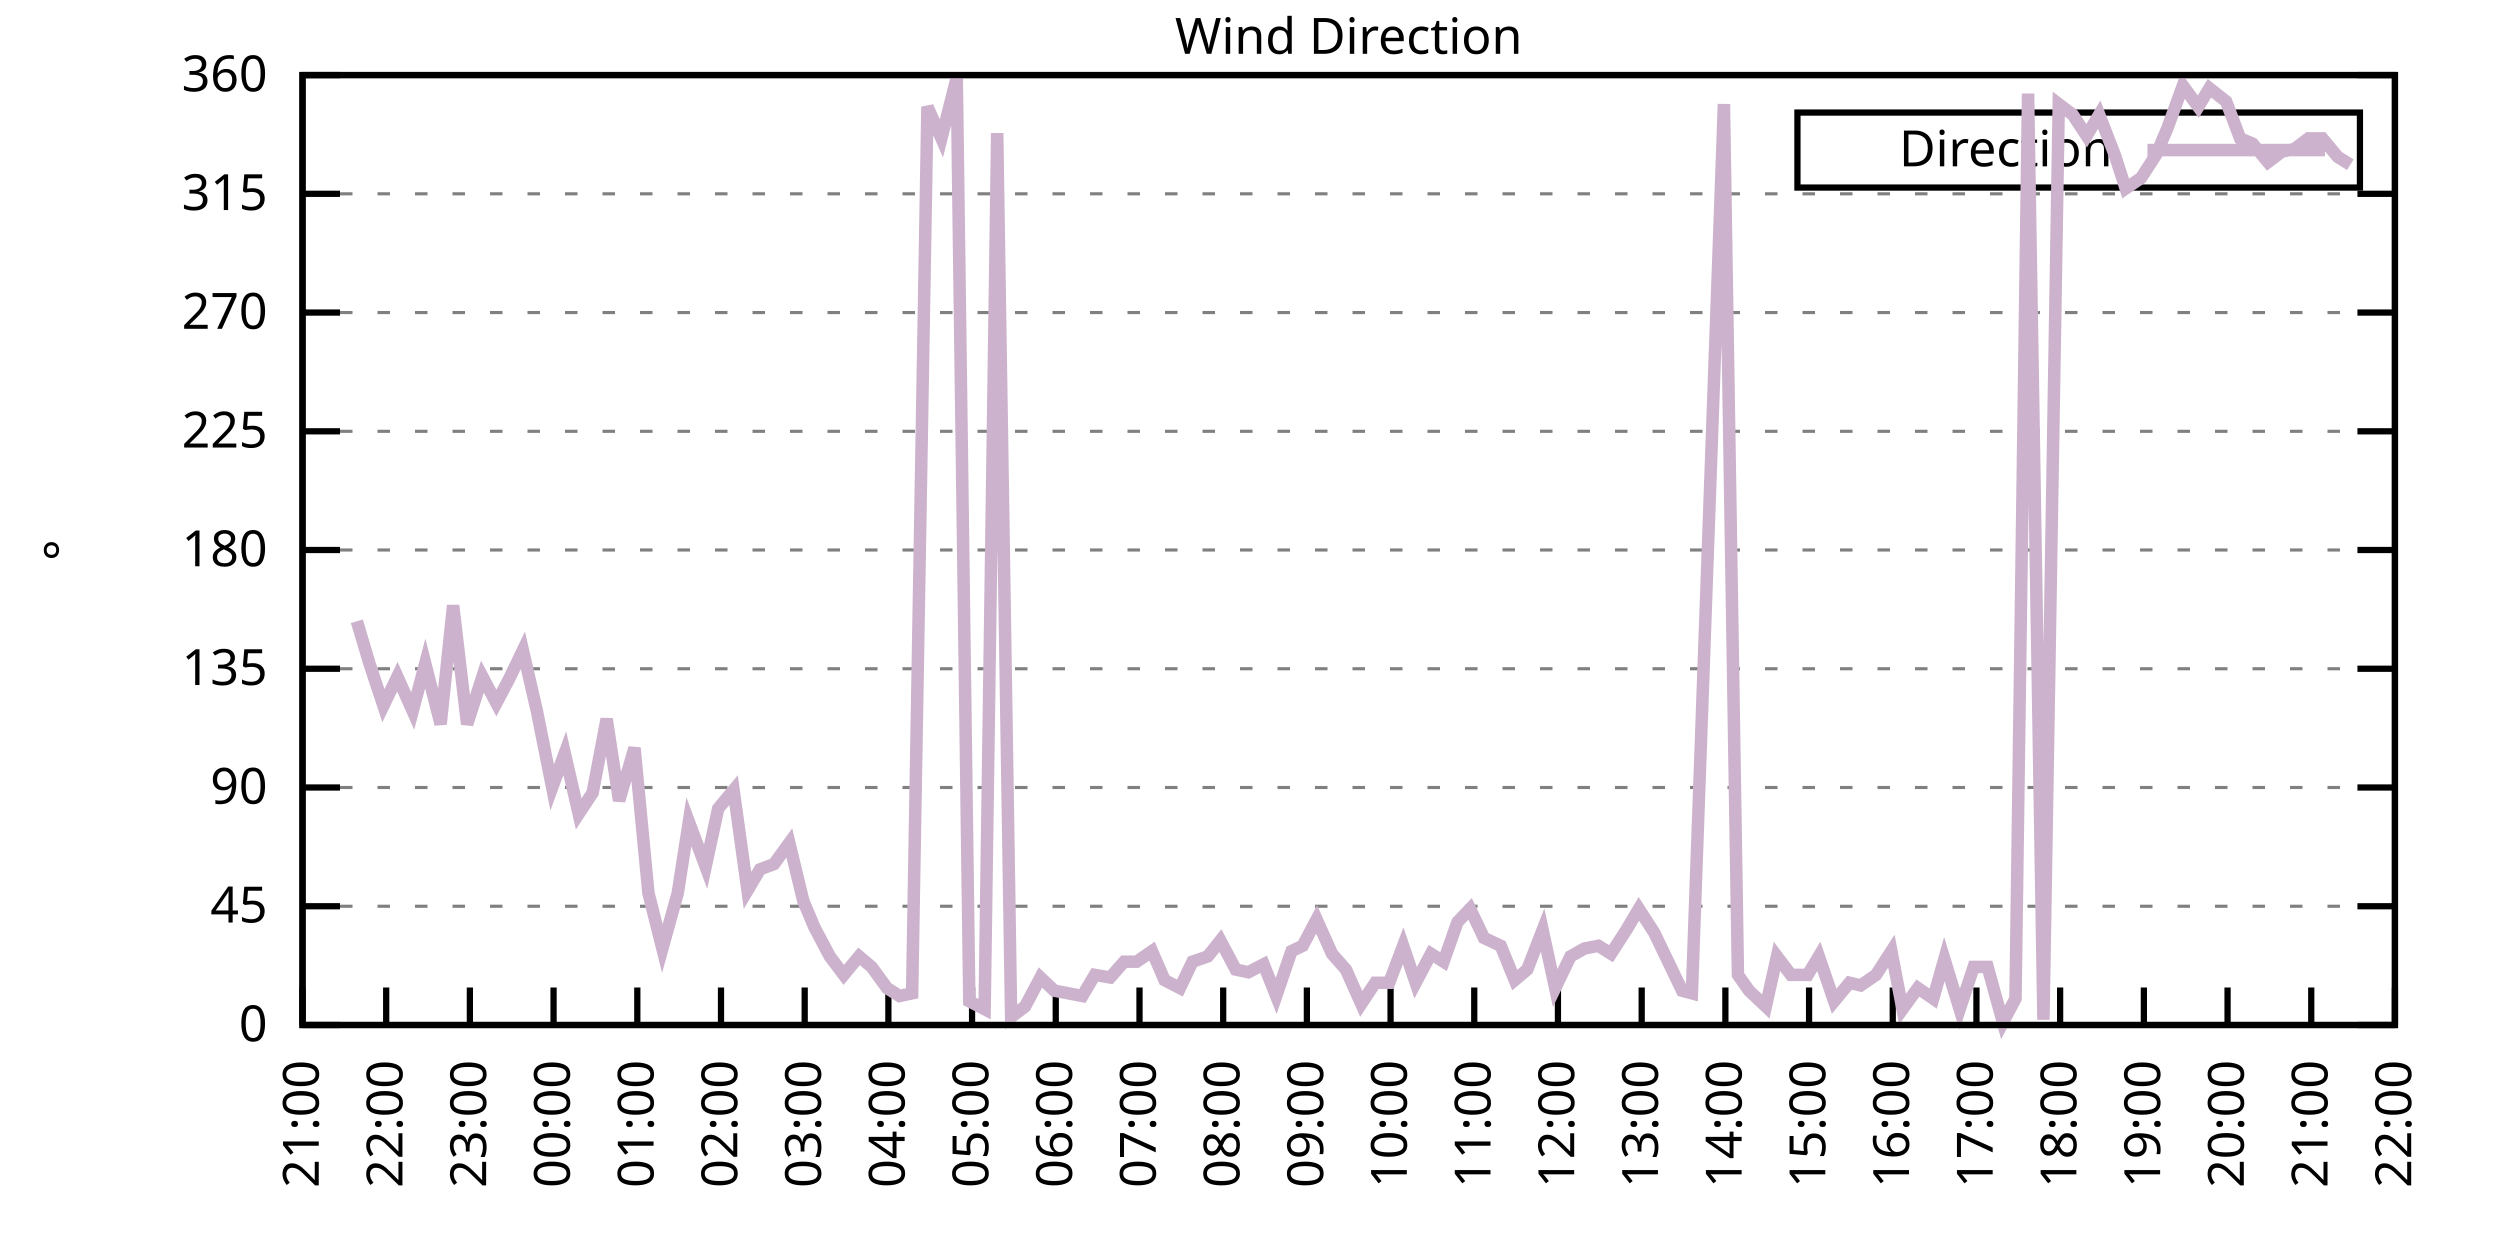
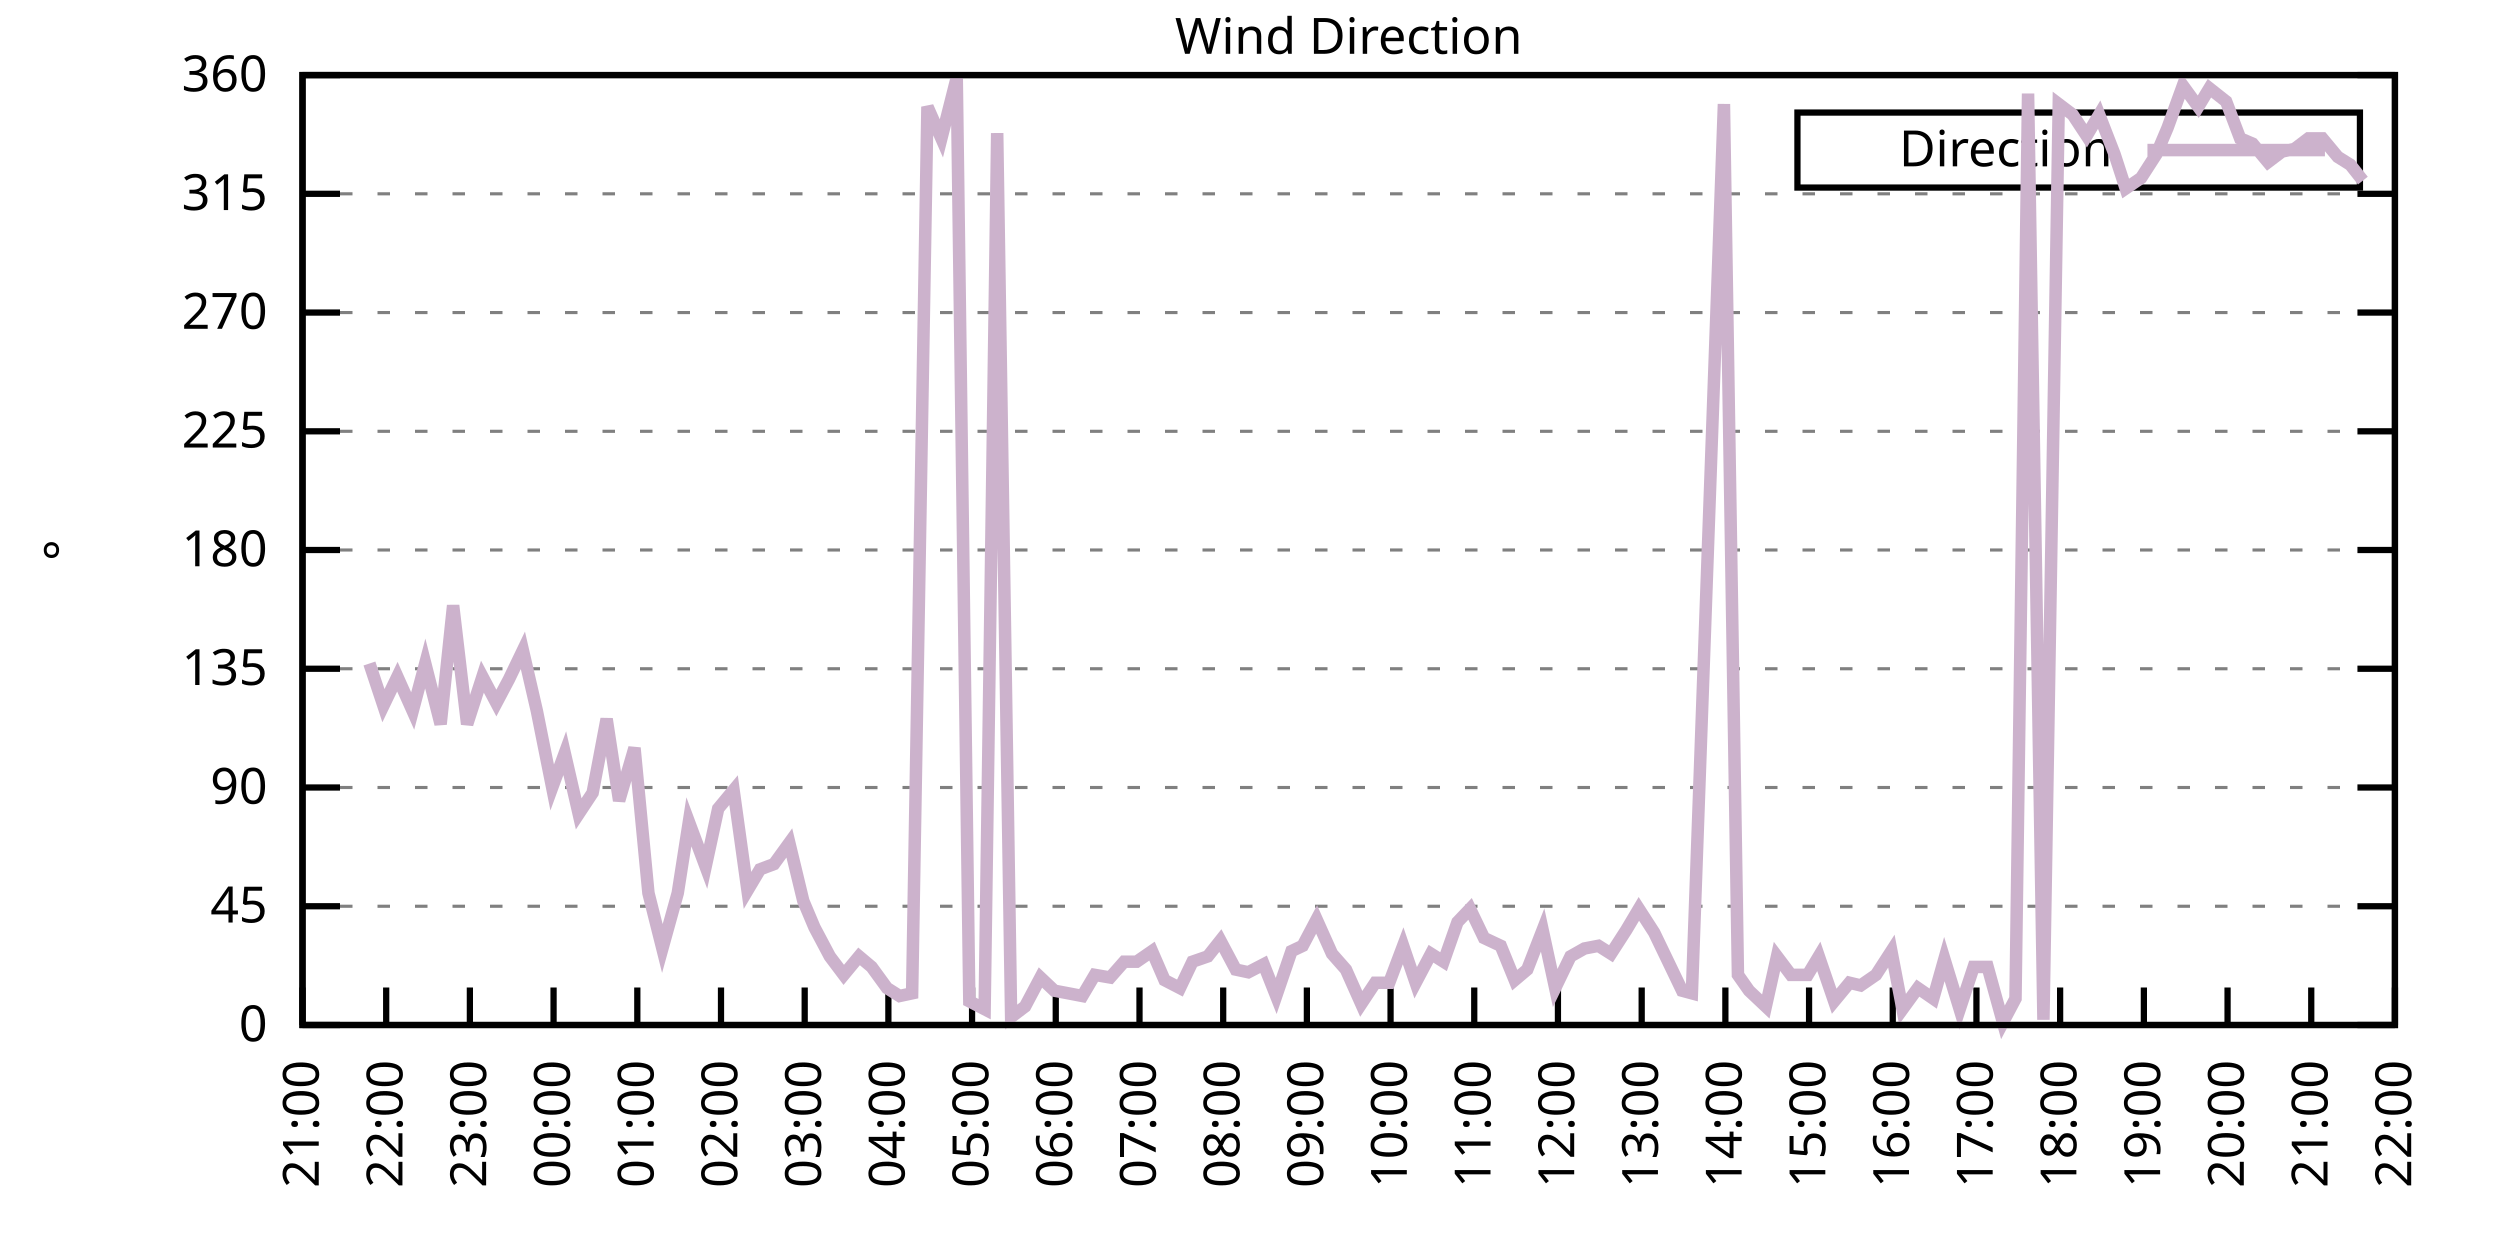
<svg xmlns="http://www.w3.org/2000/svg" xmlns:xlink="http://www.w3.org/1999/xlink" width="400" height="200" viewBox="0 0 400 200">
  <g id="gnuplot_canvas">
    <rect x="0" y="0" width="400" height="200" fill="none" />
    <defs>
      <circle id="gpDot" r="0.5" stroke-width="0.5" stroke="currentColor" />
      <path id="gpPt0" stroke-width="0.333" stroke="currentColor" d="M-1,0 h2 M0,-1 v2" />
      <path id="gpPt1" stroke-width="0.333" stroke="currentColor" d="M-1,-1 L1,1 M1,-1 L-1,1" />
      <path id="gpPt2" stroke-width="0.333" stroke="currentColor" d="M-1,0 L1,0 M0,-1 L0,1 M-1,-1 L1,1 M-1,1 L1,-1" />
      <rect id="gpPt3" stroke-width="0.333" stroke="currentColor" x="-1" y="-1" width="2" height="2" />
      <rect id="gpPt4" stroke-width="0.333" stroke="currentColor" fill="currentColor" x="-1" y="-1" width="2" height="2" />
      <circle id="gpPt5" stroke-width="0.333" stroke="currentColor" cx="0" cy="0" r="1" />
      <use xlink:href="#gpPt5" id="gpPt6" fill="currentColor" stroke="none" />
      <path id="gpPt7" stroke-width="0.333" stroke="currentColor" d="M0,-1.33 L-1.33,0.67 L1.33,0.67 z" />
      <use xlink:href="#gpPt7" id="gpPt8" fill="currentColor" stroke="none" />
      <use xlink:href="#gpPt7" id="gpPt9" stroke="currentColor" transform="rotate(180)" />
      <use xlink:href="#gpPt9" id="gpPt10" fill="currentColor" stroke="none" />
      <use xlink:href="#gpPt3" id="gpPt11" stroke="currentColor" transform="rotate(45)" />
      <use xlink:href="#gpPt11" id="gpPt12" fill="currentColor" stroke="none" />
      <path id="gpPt13" stroke-width="0.333" stroke="currentColor" d="M0,1.330 L1.265,0.411 L0.782,-1.067 L-0.782,-1.076 L-1.265,0.411 z" />
      <use xlink:href="#gpPt13" id="gpPt14" fill="currentColor" stroke="none" />
      <filter id="textbox" filterUnits="objectBoundingBox" x="0" y="0" height="1" width="1">
        <feFlood flood-color="white" flood-opacity="1" result="bgnd" />
        <feComposite in="SourceGraphic" in2="bgnd" operator="atop" />
      </filter>
      <filter id="greybox" filterUnits="objectBoundingBox" x="0" y="0" height="1" width="1">
        <feFlood flood-color="lightgrey" flood-opacity="1" result="grey" />
        <feComposite in="SourceGraphic" in2="grey" operator="atop" />
      </filter>
    </defs>
    <g fill="none" color="white" stroke="currentColor" stroke-width="1.00" stroke-linecap="butt" stroke-linejoin="miter">
</g>
    <g fill="none" color="black" stroke="currentColor" stroke-width="1.00" stroke-linecap="butt" stroke-linejoin="miter">
      <g stroke="none" shape-rendering="crispEdges">
        <polygon fill="rgb(255, 255, 255)" points="48.40,164.00 383.18,164.00 383.18,12.02 48.40,12.02 " />
      </g>
    </g>
    <g fill="none" color="black" stroke="currentColor" stroke-width="1.00" stroke-linecap="butt" stroke-linejoin="miter">
</g>
    <g fill="none" color="black" stroke="black" stroke-width="0.50" stroke-linecap="butt" stroke-linejoin="miter">
</g>
    <g fill="none" color="gray" stroke="currentColor" stroke-width="0.50" stroke-linecap="butt" stroke-linejoin="miter">
      <path stroke="gray" stroke-dasharray="2,4" class="gridline" d="M48.40,164.00 L383.19,164.00  " />
    </g>
    <g fill="none" color="gray" stroke="gray" stroke-width="1.00" stroke-linecap="butt" stroke-linejoin="miter">
</g>
    <g fill="none" color="black" stroke="currentColor" stroke-width="1.00" stroke-linecap="butt" stroke-linejoin="miter">
      <path stroke="black" d="M48.40,164.00 L54.40,164.00 M383.19,164.00 L377.19,164.00  " />
      <g transform="translate(42.80,166.60)" stroke="none" fill="black" font-family="Sans" font-size="8.00" text-anchor="end">
        <text>
          <tspan font-family="Sans"> 0</tspan>
        </text>
      </g>
    </g>
    <g fill="none" color="black" stroke="currentColor" stroke-width="1.00" stroke-linecap="butt" stroke-linejoin="miter">
</g>
    <g fill="none" color="black" stroke="black" stroke-width="0.50" stroke-linecap="butt" stroke-linejoin="miter">
</g>
    <g fill="none" color="gray" stroke="currentColor" stroke-width="0.50" stroke-linecap="butt" stroke-linejoin="miter">
      <path stroke="gray" stroke-dasharray="2,4" class="gridline" d="M48.40,145.00 L383.19,145.00  " />
    </g>
    <g fill="none" color="gray" stroke="gray" stroke-width="1.00" stroke-linecap="butt" stroke-linejoin="miter">
</g>
    <g fill="none" color="black" stroke="currentColor" stroke-width="1.00" stroke-linecap="butt" stroke-linejoin="miter">
      <path stroke="black" d="M48.40,145.00 L54.40,145.00 M383.19,145.00 L377.19,145.00  " />
      <g transform="translate(42.80,147.60)" stroke="none" fill="black" font-family="Sans" font-size="8.00" text-anchor="end">
        <text>
          <tspan font-family="Sans"> 45</tspan>
        </text>
      </g>
    </g>
    <g fill="none" color="black" stroke="currentColor" stroke-width="1.00" stroke-linecap="butt" stroke-linejoin="miter">
</g>
    <g fill="none" color="black" stroke="black" stroke-width="0.50" stroke-linecap="butt" stroke-linejoin="miter">
</g>
    <g fill="none" color="gray" stroke="currentColor" stroke-width="0.50" stroke-linecap="butt" stroke-linejoin="miter">
      <path stroke="gray" stroke-dasharray="2,4" class="gridline" d="M48.40,126.00 L383.19,126.00  " />
    </g>
    <g fill="none" color="gray" stroke="gray" stroke-width="1.00" stroke-linecap="butt" stroke-linejoin="miter">
</g>
    <g fill="none" color="black" stroke="currentColor" stroke-width="1.00" stroke-linecap="butt" stroke-linejoin="miter">
      <path stroke="black" d="M48.40,126.00 L54.40,126.00 M383.19,126.00 L377.19,126.00  " />
      <g transform="translate(42.80,128.60)" stroke="none" fill="black" font-family="Sans" font-size="8.00" text-anchor="end">
        <text>
          <tspan font-family="Sans"> 90</tspan>
        </text>
      </g>
    </g>
    <g fill="none" color="black" stroke="currentColor" stroke-width="1.00" stroke-linecap="butt" stroke-linejoin="miter">
</g>
    <g fill="none" color="black" stroke="black" stroke-width="0.50" stroke-linecap="butt" stroke-linejoin="miter">
</g>
    <g fill="none" color="gray" stroke="currentColor" stroke-width="0.50" stroke-linecap="butt" stroke-linejoin="miter">
      <path stroke="gray" stroke-dasharray="2,4" class="gridline" d="M48.40,107.00 L383.19,107.00  " />
    </g>
    <g fill="none" color="gray" stroke="gray" stroke-width="1.00" stroke-linecap="butt" stroke-linejoin="miter">
</g>
    <g fill="none" color="black" stroke="currentColor" stroke-width="1.00" stroke-linecap="butt" stroke-linejoin="miter">
      <path stroke="black" d="M48.40,107.00 L54.40,107.00 M383.19,107.00 L377.19,107.00  " />
      <g transform="translate(42.80,109.60)" stroke="none" fill="black" font-family="Sans" font-size="8.00" text-anchor="end">
        <text>
          <tspan font-family="Sans"> 135</tspan>
        </text>
      </g>
    </g>
    <g fill="none" color="black" stroke="currentColor" stroke-width="1.00" stroke-linecap="butt" stroke-linejoin="miter">
</g>
    <g fill="none" color="black" stroke="black" stroke-width="0.50" stroke-linecap="butt" stroke-linejoin="miter">
</g>
    <g fill="none" color="gray" stroke="currentColor" stroke-width="0.50" stroke-linecap="butt" stroke-linejoin="miter">
      <path stroke="gray" stroke-dasharray="2,4" class="gridline" d="M48.40,88.00 L383.19,88.00  " />
    </g>
    <g fill="none" color="gray" stroke="gray" stroke-width="1.00" stroke-linecap="butt" stroke-linejoin="miter">
</g>
    <g fill="none" color="black" stroke="currentColor" stroke-width="1.00" stroke-linecap="butt" stroke-linejoin="miter">
      <path stroke="black" d="M48.40,88.00 L54.40,88.00 M383.19,88.00 L377.19,88.00  " />
      <g transform="translate(42.80,90.60)" stroke="none" fill="black" font-family="Sans" font-size="8.00" text-anchor="end">
        <text>
          <tspan font-family="Sans"> 180</tspan>
        </text>
      </g>
    </g>
    <g fill="none" color="black" stroke="currentColor" stroke-width="1.00" stroke-linecap="butt" stroke-linejoin="miter">
</g>
    <g fill="none" color="black" stroke="black" stroke-width="0.50" stroke-linecap="butt" stroke-linejoin="miter">
</g>
    <g fill="none" color="gray" stroke="currentColor" stroke-width="0.50" stroke-linecap="butt" stroke-linejoin="miter">
      <path stroke="gray" stroke-dasharray="2,4" class="gridline" d="M48.40,69.01 L383.19,69.01  " />
    </g>
    <g fill="none" color="gray" stroke="gray" stroke-width="1.00" stroke-linecap="butt" stroke-linejoin="miter">
</g>
    <g fill="none" color="black" stroke="currentColor" stroke-width="1.00" stroke-linecap="butt" stroke-linejoin="miter">
      <path stroke="black" d="M48.40,69.01 L54.40,69.01 M383.19,69.01 L377.19,69.01  " />
      <g transform="translate(42.80,71.61)" stroke="none" fill="black" font-family="Sans" font-size="8.00" text-anchor="end">
        <text>
          <tspan font-family="Sans"> 225</tspan>
        </text>
      </g>
    </g>
    <g fill="none" color="black" stroke="currentColor" stroke-width="1.00" stroke-linecap="butt" stroke-linejoin="miter">
</g>
    <g fill="none" color="black" stroke="black" stroke-width="0.50" stroke-linecap="butt" stroke-linejoin="miter">
</g>
    <g fill="none" color="gray" stroke="currentColor" stroke-width="0.50" stroke-linecap="butt" stroke-linejoin="miter">
      <path stroke="gray" stroke-dasharray="2,4" class="gridline" d="M48.40,50.01 L383.19,50.01  " />
    </g>
    <g fill="none" color="gray" stroke="gray" stroke-width="1.00" stroke-linecap="butt" stroke-linejoin="miter">
</g>
    <g fill="none" color="black" stroke="currentColor" stroke-width="1.00" stroke-linecap="butt" stroke-linejoin="miter">
      <path stroke="black" d="M48.40,50.01 L54.40,50.01 M383.19,50.01 L377.19,50.01  " />
      <g transform="translate(42.80,52.61)" stroke="none" fill="black" font-family="Sans" font-size="8.00" text-anchor="end">
        <text>
          <tspan font-family="Sans"> 270</tspan>
        </text>
      </g>
    </g>
    <g fill="none" color="black" stroke="currentColor" stroke-width="1.00" stroke-linecap="butt" stroke-linejoin="miter">
</g>
    <g fill="none" color="black" stroke="black" stroke-width="0.50" stroke-linecap="butt" stroke-linejoin="miter">
</g>
    <g fill="none" color="gray" stroke="currentColor" stroke-width="0.50" stroke-linecap="butt" stroke-linejoin="miter">
      <path stroke="gray" stroke-dasharray="2,4" class="gridline" d="M48.40,31.01 L383.19,31.01  " />
    </g>
    <g fill="none" color="gray" stroke="gray" stroke-width="1.00" stroke-linecap="butt" stroke-linejoin="miter">
</g>
    <g fill="none" color="black" stroke="currentColor" stroke-width="1.00" stroke-linecap="butt" stroke-linejoin="miter">
      <path stroke="black" d="M48.40,31.01 L54.40,31.01 M383.19,31.01 L377.19,31.01  " />
      <g transform="translate(42.80,33.61)" stroke="none" fill="black" font-family="Sans" font-size="8.00" text-anchor="end">
        <text>
          <tspan font-family="Sans"> 315</tspan>
        </text>
      </g>
    </g>
    <g fill="none" color="black" stroke="currentColor" stroke-width="1.00" stroke-linecap="butt" stroke-linejoin="miter">
</g>
    <g fill="none" color="black" stroke="black" stroke-width="0.50" stroke-linecap="butt" stroke-linejoin="miter">
</g>
    <g fill="none" color="gray" stroke="currentColor" stroke-width="0.50" stroke-linecap="butt" stroke-linejoin="miter">
      <path stroke="gray" stroke-dasharray="2,4" class="gridline" d="M48.40,12.01 L383.19,12.01  " />
    </g>
    <g fill="none" color="gray" stroke="gray" stroke-width="1.00" stroke-linecap="butt" stroke-linejoin="miter">
</g>
    <g fill="none" color="black" stroke="currentColor" stroke-width="1.00" stroke-linecap="butt" stroke-linejoin="miter">
      <path stroke="black" d="M48.40,12.01 L54.40,12.01 M383.19,12.01 L377.19,12.01  " />
      <g transform="translate(42.80,14.61)" stroke="none" fill="black" font-family="Sans" font-size="8.00" text-anchor="end">
        <text>
          <tspan font-family="Sans"> 360</tspan>
        </text>
      </g>
    </g>
    <g fill="none" color="black" stroke="currentColor" stroke-width="1.00" stroke-linecap="butt" stroke-linejoin="miter">
      <path stroke="black" d="M48.40,164.00 L48.40,158.00  " />
      <g transform="translate(51.00,169.60) rotate(270.00)" stroke="none" fill="black" font-family="Sans" font-size="8.00" text-anchor="end">
        <text>
          <tspan font-family="Sans">21:00</tspan>
        </text>
      </g>
    </g>
    <g fill="none" color="black" stroke="currentColor" stroke-width="1.00" stroke-linecap="butt" stroke-linejoin="miter">
      <path stroke="black" d="M61.79,164.00 L61.79,158.00  " />
      <g transform="translate(64.39,169.60) rotate(270.00)" stroke="none" fill="black" font-family="Sans" font-size="8.00" text-anchor="end">
        <text>
          <tspan font-family="Sans">22:00</tspan>
        </text>
      </g>
    </g>
    <g fill="none" color="black" stroke="currentColor" stroke-width="1.00" stroke-linecap="butt" stroke-linejoin="miter">
      <path stroke="black" d="M75.18,164.00 L75.18,158.00  " />
      <g transform="translate(77.78,169.60) rotate(270.00)" stroke="none" fill="black" font-family="Sans" font-size="8.00" text-anchor="end">
        <text>
          <tspan font-family="Sans">23:00</tspan>
        </text>
      </g>
    </g>
    <g fill="none" color="black" stroke="currentColor" stroke-width="1.00" stroke-linecap="butt" stroke-linejoin="miter">
      <path stroke="black" d="M88.57,164.00 L88.57,158.00  " />
      <g transform="translate(91.17,169.60) rotate(270.00)" stroke="none" fill="black" font-family="Sans" font-size="8.00" text-anchor="end">
        <text>
          <tspan font-family="Sans">00:00</tspan>
        </text>
      </g>
    </g>
    <g fill="none" color="black" stroke="currentColor" stroke-width="1.00" stroke-linecap="butt" stroke-linejoin="miter">
      <path stroke="black" d="M101.97,164.00 L101.97,158.00  " />
      <g transform="translate(104.57,169.60) rotate(270.00)" stroke="none" fill="black" font-family="Sans" font-size="8.00" text-anchor="end">
        <text>
          <tspan font-family="Sans">01:00</tspan>
        </text>
      </g>
    </g>
    <g fill="none" color="black" stroke="currentColor" stroke-width="1.00" stroke-linecap="butt" stroke-linejoin="miter">
      <path stroke="black" d="M115.36,164.00 L115.36,158.00  " />
      <g transform="translate(117.96,169.60) rotate(270.00)" stroke="none" fill="black" font-family="Sans" font-size="8.00" text-anchor="end">
        <text>
          <tspan font-family="Sans">02:00</tspan>
        </text>
      </g>
    </g>
    <g fill="none" color="black" stroke="currentColor" stroke-width="1.00" stroke-linecap="butt" stroke-linejoin="miter">
      <path stroke="black" d="M128.75,164.00 L128.75,158.00  " />
      <g transform="translate(131.35,169.60) rotate(270.00)" stroke="none" fill="black" font-family="Sans" font-size="8.00" text-anchor="end">
        <text>
          <tspan font-family="Sans">03:00</tspan>
        </text>
      </g>
    </g>
    <g fill="none" color="black" stroke="currentColor" stroke-width="1.00" stroke-linecap="butt" stroke-linejoin="miter">
      <path stroke="black" d="M142.14,164.00 L142.14,158.00  " />
      <g transform="translate(144.74,169.60) rotate(270.00)" stroke="none" fill="black" font-family="Sans" font-size="8.00" text-anchor="end">
        <text>
          <tspan font-family="Sans">04:00</tspan>
        </text>
      </g>
    </g>
    <g fill="none" color="black" stroke="currentColor" stroke-width="1.00" stroke-linecap="butt" stroke-linejoin="miter">
      <path stroke="black" d="M155.53,164.00 L155.53,158.00  " />
      <g transform="translate(158.13,169.60) rotate(270.00)" stroke="none" fill="black" font-family="Sans" font-size="8.00" text-anchor="end">
        <text>
          <tspan font-family="Sans">05:00</tspan>
        </text>
      </g>
    </g>
    <g fill="none" color="black" stroke="currentColor" stroke-width="1.00" stroke-linecap="butt" stroke-linejoin="miter">
      <path stroke="black" d="M168.92,164.00 L168.92,158.00  " />
      <g transform="translate(171.52,169.60) rotate(270.00)" stroke="none" fill="black" font-family="Sans" font-size="8.00" text-anchor="end">
        <text>
          <tspan font-family="Sans">06:00</tspan>
        </text>
      </g>
    </g>
    <g fill="none" color="black" stroke="currentColor" stroke-width="1.00" stroke-linecap="butt" stroke-linejoin="miter">
      <path stroke="black" d="M182.32,164.00 L182.32,158.00  " />
      <g transform="translate(184.92,169.60) rotate(270.00)" stroke="none" fill="black" font-family="Sans" font-size="8.00" text-anchor="end">
        <text>
          <tspan font-family="Sans">07:00</tspan>
        </text>
      </g>
    </g>
    <g fill="none" color="black" stroke="currentColor" stroke-width="1.00" stroke-linecap="butt" stroke-linejoin="miter">
      <path stroke="black" d="M195.71,164.00 L195.71,158.00  " />
      <g transform="translate(198.31,169.60) rotate(270.00)" stroke="none" fill="black" font-family="Sans" font-size="8.00" text-anchor="end">
        <text>
          <tspan font-family="Sans">08:00</tspan>
        </text>
      </g>
    </g>
    <g fill="none" color="black" stroke="currentColor" stroke-width="1.00" stroke-linecap="butt" stroke-linejoin="miter">
      <path stroke="black" d="M209.10,164.00 L209.10,158.00  " />
      <g transform="translate(211.70,169.60) rotate(270.00)" stroke="none" fill="black" font-family="Sans" font-size="8.00" text-anchor="end">
        <text>
          <tspan font-family="Sans">09:00</tspan>
        </text>
      </g>
    </g>
    <g fill="none" color="black" stroke="currentColor" stroke-width="1.00" stroke-linecap="butt" stroke-linejoin="miter">
      <path stroke="black" d="M222.49,164.00 L222.49,158.00  " />
      <g transform="translate(225.09,169.60) rotate(270.00)" stroke="none" fill="black" font-family="Sans" font-size="8.00" text-anchor="end">
        <text>
          <tspan font-family="Sans">10:00</tspan>
        </text>
      </g>
    </g>
    <g fill="none" color="black" stroke="currentColor" stroke-width="1.00" stroke-linecap="butt" stroke-linejoin="miter">
      <path stroke="black" d="M235.88,164.00 L235.88,158.00  " />
      <g transform="translate(238.48,169.60) rotate(270.00)" stroke="none" fill="black" font-family="Sans" font-size="8.00" text-anchor="end">
        <text>
          <tspan font-family="Sans">11:00</tspan>
        </text>
      </g>
    </g>
    <g fill="none" color="black" stroke="currentColor" stroke-width="1.00" stroke-linecap="butt" stroke-linejoin="miter">
      <path stroke="black" d="M249.27,164.00 L249.27,158.00  " />
      <g transform="translate(251.87,169.60) rotate(270.00)" stroke="none" fill="black" font-family="Sans" font-size="8.00" text-anchor="end">
        <text>
          <tspan font-family="Sans">12:00</tspan>
        </text>
      </g>
    </g>
    <g fill="none" color="black" stroke="currentColor" stroke-width="1.00" stroke-linecap="butt" stroke-linejoin="miter">
      <path stroke="black" d="M262.67,164.00 L262.67,158.00  " />
      <g transform="translate(265.27,169.60) rotate(270.00)" stroke="none" fill="black" font-family="Sans" font-size="8.00" text-anchor="end">
        <text>
          <tspan font-family="Sans">13:00</tspan>
        </text>
      </g>
    </g>
    <g fill="none" color="black" stroke="currentColor" stroke-width="1.00" stroke-linecap="butt" stroke-linejoin="miter">
      <path stroke="black" d="M276.06,164.00 L276.06,158.00  " />
      <g transform="translate(278.66,169.60) rotate(270.00)" stroke="none" fill="black" font-family="Sans" font-size="8.00" text-anchor="end">
        <text>
          <tspan font-family="Sans">14:00</tspan>
        </text>
      </g>
    </g>
    <g fill="none" color="black" stroke="currentColor" stroke-width="1.00" stroke-linecap="butt" stroke-linejoin="miter">
      <path stroke="black" d="M289.45,164.00 L289.45,158.00  " />
      <g transform="translate(292.05,169.60) rotate(270.00)" stroke="none" fill="black" font-family="Sans" font-size="8.00" text-anchor="end">
        <text>
          <tspan font-family="Sans">15:00</tspan>
        </text>
      </g>
    </g>
    <g fill="none" color="black" stroke="currentColor" stroke-width="1.00" stroke-linecap="butt" stroke-linejoin="miter">
      <path stroke="black" d="M302.84,164.00 L302.84,158.00  " />
      <g transform="translate(305.44,169.60) rotate(270.00)" stroke="none" fill="black" font-family="Sans" font-size="8.00" text-anchor="end">
        <text>
          <tspan font-family="Sans">16:00</tspan>
        </text>
      </g>
    </g>
    <g fill="none" color="black" stroke="currentColor" stroke-width="1.00" stroke-linecap="butt" stroke-linejoin="miter">
      <path stroke="black" d="M316.23,164.00 L316.23,158.00  " />
      <g transform="translate(318.83,169.60) rotate(270.00)" stroke="none" fill="black" font-family="Sans" font-size="8.00" text-anchor="end">
        <text>
          <tspan font-family="Sans">17:00</tspan>
        </text>
      </g>
    </g>
    <g fill="none" color="black" stroke="currentColor" stroke-width="1.00" stroke-linecap="butt" stroke-linejoin="miter">
      <path stroke="black" d="M329.62,164.00 L329.62,158.00  " />
      <g transform="translate(332.22,169.60) rotate(270.00)" stroke="none" fill="black" font-family="Sans" font-size="8.00" text-anchor="end">
        <text>
          <tspan font-family="Sans">18:00</tspan>
        </text>
      </g>
    </g>
    <g fill="none" color="black" stroke="currentColor" stroke-width="1.00" stroke-linecap="butt" stroke-linejoin="miter">
      <path stroke="black" d="M343.02,164.00 L343.02,158.00  " />
      <g transform="translate(345.62,169.60) rotate(270.00)" stroke="none" fill="black" font-family="Sans" font-size="8.00" text-anchor="end">
        <text>
          <tspan font-family="Sans">19:00</tspan>
        </text>
      </g>
    </g>
    <g fill="none" color="black" stroke="currentColor" stroke-width="1.00" stroke-linecap="butt" stroke-linejoin="miter">
      <path stroke="black" d="M356.41,164.00 L356.41,158.00  " />
      <g transform="translate(359.01,169.60) rotate(270.00)" stroke="none" fill="black" font-family="Sans" font-size="8.00" text-anchor="end">
        <text>
          <tspan font-family="Sans">20:00</tspan>
        </text>
      </g>
    </g>
    <g fill="none" color="black" stroke="currentColor" stroke-width="1.00" stroke-linecap="butt" stroke-linejoin="miter">
      <path stroke="black" d="M369.80,164.00 L369.80,158.00  " />
      <g transform="translate(372.40,169.60) rotate(270.00)" stroke="none" fill="black" font-family="Sans" font-size="8.00" text-anchor="end">
        <text>
          <tspan font-family="Sans">21:00</tspan>
        </text>
      </g>
    </g>
    <g fill="none" color="black" stroke="currentColor" stroke-width="1.00" stroke-linecap="butt" stroke-linejoin="miter">
      <path stroke="black" d="M383.19,164.00 L383.19,158.00  " />
      <g transform="translate(385.79,169.60) rotate(270.00)" stroke="none" fill="black" font-family="Sans" font-size="8.00" text-anchor="end">
        <text>
          <tspan font-family="Sans">22:00</tspan>
        </text>
      </g>
    </g>
    <g fill="none" color="black" stroke="currentColor" stroke-width="1.00" stroke-linecap="butt" stroke-linejoin="miter">
</g>
    <g fill="none" color="black" stroke="currentColor" stroke-width="1.00" stroke-linecap="butt" stroke-linejoin="miter">
      <path stroke="black" d="M48.40,12.01 L48.40,164.00 L383.19,164.00 L383.19,12.01 L48.40,12.01 Z  " />
    </g>
    <g fill="none" color="black" stroke="currentColor" stroke-width="1.00" stroke-linecap="butt" stroke-linejoin="miter">
</g>
    <g fill="none" color="black" stroke="currentColor" stroke-width="1.00" stroke-linecap="butt" stroke-linejoin="miter">
      <path stroke="black" d="M287.59,30.01 L287.59,18.01 L377.59,18.01 L377.59,30.01 L287.59,30.01 Z  " />
    </g>
    <g id="Wind_direction_plot_1">
      <g fill="none" color="white" stroke="black" stroke-width="2.00" stroke-linecap="butt" stroke-linejoin="miter">
</g>
      <g fill="none" color="black" stroke="currentColor" stroke-width="2.00" stroke-linecap="butt" stroke-linejoin="miter">
        <g transform="translate(337.99,26.61)" stroke="none" fill="black" font-family="Sans" font-size="8.00" text-anchor="end">
          <text>
            <tspan font-family="Sans">Direction</tspan>
          </text>
        </g>
      </g>
      <g fill="none" color="black" stroke="currentColor" stroke-width="2.00" stroke-linecap="butt" stroke-linejoin="miter">
-         <path stroke="rgb(204, 178, 204)" d="M343.59,24.01 L371.99,24.01 M57.10,99.40 L59.11,106.16 L61.35,112.91 L63.58,108.27 L66.03,113.76 L68.04,106.16   L70.50,115.87 L72.50,96.87 L74.74,115.87 L77.19,108.27 L79.42,112.49 L81.43,108.69 L83.66,104.05 L85.90,113.76   L88.35,126.00 L90.36,120.51 L92.59,130.22 L94.82,126.85 L97.06,115.03 L99.06,128.11 L101.52,119.67 L103.75,142.89   L105.98,151.76 L108.44,142.89 L110.22,131.49 L112.90,138.67 L114.91,129.38 L117.37,126.42 L119.60,142.47 L121.61,139.09   L123.84,138.25 L126.29,134.87 L128.53,144.16 L130.31,148.38 L132.77,153.02 L135.00,155.98 L137.45,153.02 L139.46,154.71   L141.92,158.09 L143.93,159.36 L145.94,158.93 L148.39,17.08 L150.62,22.14 L153.08,12.43 L155.09,160.20 L157.54,161.47   L159.55,21.30 L161.78,162.73 L164.01,161.04 L166.47,156.40 L168.70,158.51 L170.93,158.93 L173.17,159.36 L175.17,155.98   L177.63,156.40 L179.86,153.87 L181.87,153.87 L184.32,152.18 L186.33,156.82 L188.79,158.09 L190.80,153.87 L193.25,153.02   L195.26,150.49 L197.72,155.13 L199.73,155.56 L202.18,154.29 L204.19,159.36 L206.64,152.18 L208.43,151.33 L210.66,147.11   L213.12,152.60 L215.35,155.13 L217.80,160.62 L220.04,157.24 L222.27,157.24 L224.50,151.33 L226.51,157.24 L228.96,152.60   L230.97,153.87 L233.20,147.53 L235.21,145.42 L237.44,150.07 L240.12,151.33 L242.36,156.82 L244.36,155.13 L246.82,148.80   L248.83,158.09 L251.28,153.02 L253.51,151.76 L255.75,151.33 L257.76,152.60 L260.21,148.80 L262.22,145.42 L264.67,149.22   L266.91,153.87 L269.14,158.51 L270.70,158.93 L275.83,16.65 L278.07,155.98 L279.85,158.51 L282.53,161.04 L284.32,153.02   L286.55,155.98 L289.23,155.98 L291.01,153.02 L293.47,160.20 L295.92,157.24 L297.71,157.67 L300.16,155.98 L302.62,152.18   L304.40,161.47 L306.86,158.09 L309.31,159.78 L311.10,153.45 L313.55,161.47 L315.79,154.71 L318.02,154.71 L320.47,163.58   L322.48,159.78 L324.49,14.97 L326.95,163.16 L329.40,16.65 L331.63,18.34 L333.86,21.72 L335.87,18.34 L338.33,24.68   L340.11,30.16 L342.57,28.48 L345.02,24.68 L346.81,20.45 L349.26,13.70 L351.72,17.08 L353.51,14.12 L356.18,16.23   L358.42,22.14 L360.42,22.99 L362.88,25.94 L365.11,24.25 L367.12,23.83 L369.35,22.14 L371.58,22.14 L374.04,25.10   L376.05,26.36  " />
+         <path stroke="rgb(204, 178, 204)" d="M343.59,24.01 L371.99,24.01 M59.11,106.16 L61.35,112.91 L63.58,108.27 L66.03,113.76 L68.04,106.16 L70.50,115.87   L72.50,96.87 L74.74,115.87 L77.19,108.27 L79.42,112.49 L81.43,108.69 L83.66,104.05 L85.90,113.76 L88.35,126.00   L90.36,120.51 L92.59,130.22 L94.82,126.85 L97.06,115.03 L99.06,128.11 L101.52,119.67 L103.75,142.89 L105.98,151.76   L108.44,142.89 L110.22,131.49 L112.90,138.67 L114.91,129.38 L117.37,126.42 L119.60,142.47 L121.61,139.09 L123.84,138.25   L126.29,134.87 L128.53,144.16 L130.31,148.38 L132.77,153.02 L135.00,155.98 L137.45,153.02 L139.46,154.71 L141.92,158.09   L143.93,159.36 L145.94,158.93 L148.39,17.08 L150.62,22.14 L153.08,12.43 L155.09,160.20 L157.54,161.47 L159.55,21.30   L161.78,162.73 L164.01,161.04 L166.47,156.40 L168.70,158.51 L170.93,158.93 L173.17,159.36 L175.17,155.98 L177.63,156.40   L179.86,153.87 L181.87,153.87 L184.32,152.18 L186.33,156.82 L188.79,158.09 L190.80,153.87 L193.25,153.02 L195.26,150.49   L197.72,155.13 L199.73,155.56 L202.18,154.29 L204.19,159.36 L206.64,152.18 L208.43,151.33 L210.66,147.11 L213.12,152.60   L215.35,155.13 L217.80,160.62 L220.04,157.24 L222.27,157.24 L224.50,151.33 L226.51,157.24 L228.96,152.60 L230.97,153.87   L233.20,147.53 L235.21,145.42 L237.44,150.07 L240.12,151.33 L242.36,156.82 L244.36,155.13 L246.82,148.80 L248.83,158.09   L251.28,153.02 L253.51,151.76 L255.75,151.33 L257.76,152.60 L260.21,148.80 L262.22,145.42 L264.67,149.22 L266.91,153.87   L269.14,158.51 L270.70,158.93 L275.83,16.65 L278.07,155.98 L279.85,158.51 L282.53,161.04 L284.32,153.02 L286.55,155.98   L289.23,155.98 L291.01,153.02 L293.47,160.20 L295.92,157.24 L297.71,157.67 L300.16,155.98 L302.62,152.18 L304.40,161.47   L306.86,158.09 L309.31,159.78 L311.10,153.45 L313.55,161.47 L315.79,154.71 L318.02,154.71 L320.47,163.58 L322.48,159.78   L324.49,14.97 L326.95,163.16 L329.40,16.65 L331.63,18.34 L333.86,21.72 L335.87,18.34 L338.33,24.68 L340.11,30.16   L342.57,28.48 L345.02,24.68 L346.81,20.45 L349.26,13.70 L351.72,17.08 L353.51,14.12 L356.18,16.23 L358.42,22.14   L360.42,22.99 L362.88,25.94 L365.11,24.25 L367.12,23.83 L369.35,22.14 L371.58,22.14 L374.04,25.10 L376.05,26.36   L378.06,28.90  " />
      </g>
    </g>
    <g fill="none" color="black" stroke="currentColor" stroke-width="2.00" stroke-linecap="butt" stroke-linejoin="miter">
</g>
    <g fill="none" color="black" stroke="black" stroke-width="1.00" stroke-linecap="butt" stroke-linejoin="miter">
</g>
    <g fill="none" color="black" stroke="currentColor" stroke-width="1.00" stroke-linecap="butt" stroke-linejoin="miter">
      <path stroke="black" d="M48.40,12.01 L48.40,164.00 L383.19,164.00 L383.19,12.01 L48.40,12.01 Z  " />
      <g transform="translate(12.80,88.01) rotate(270.00)" stroke="none" fill="black" font-family="Sans" font-size="8.00" text-anchor="middle">
        <text>
          <tspan font-family="Sans">°</tspan>
        </text>
      </g>
    </g>
    <g fill="none" color="black" stroke="currentColor" stroke-width="1.00" stroke-linecap="butt" stroke-linejoin="miter">
</g>
    <g fill="none" color="black" stroke="currentColor" stroke-width="1.00" stroke-linecap="butt" stroke-linejoin="miter">
      <g transform="translate(215.79,8.61)" stroke="none" fill="black" font-family="Sans" font-size="8.00" text-anchor="middle">
        <text>
          <tspan font-family="Sans">Wind Direction</tspan>
        </text>
      </g>
    </g>
    <g fill="none" color="black" stroke="currentColor" stroke-width="1.00" stroke-linecap="butt" stroke-linejoin="miter">
</g>
  </g>
</svg>
